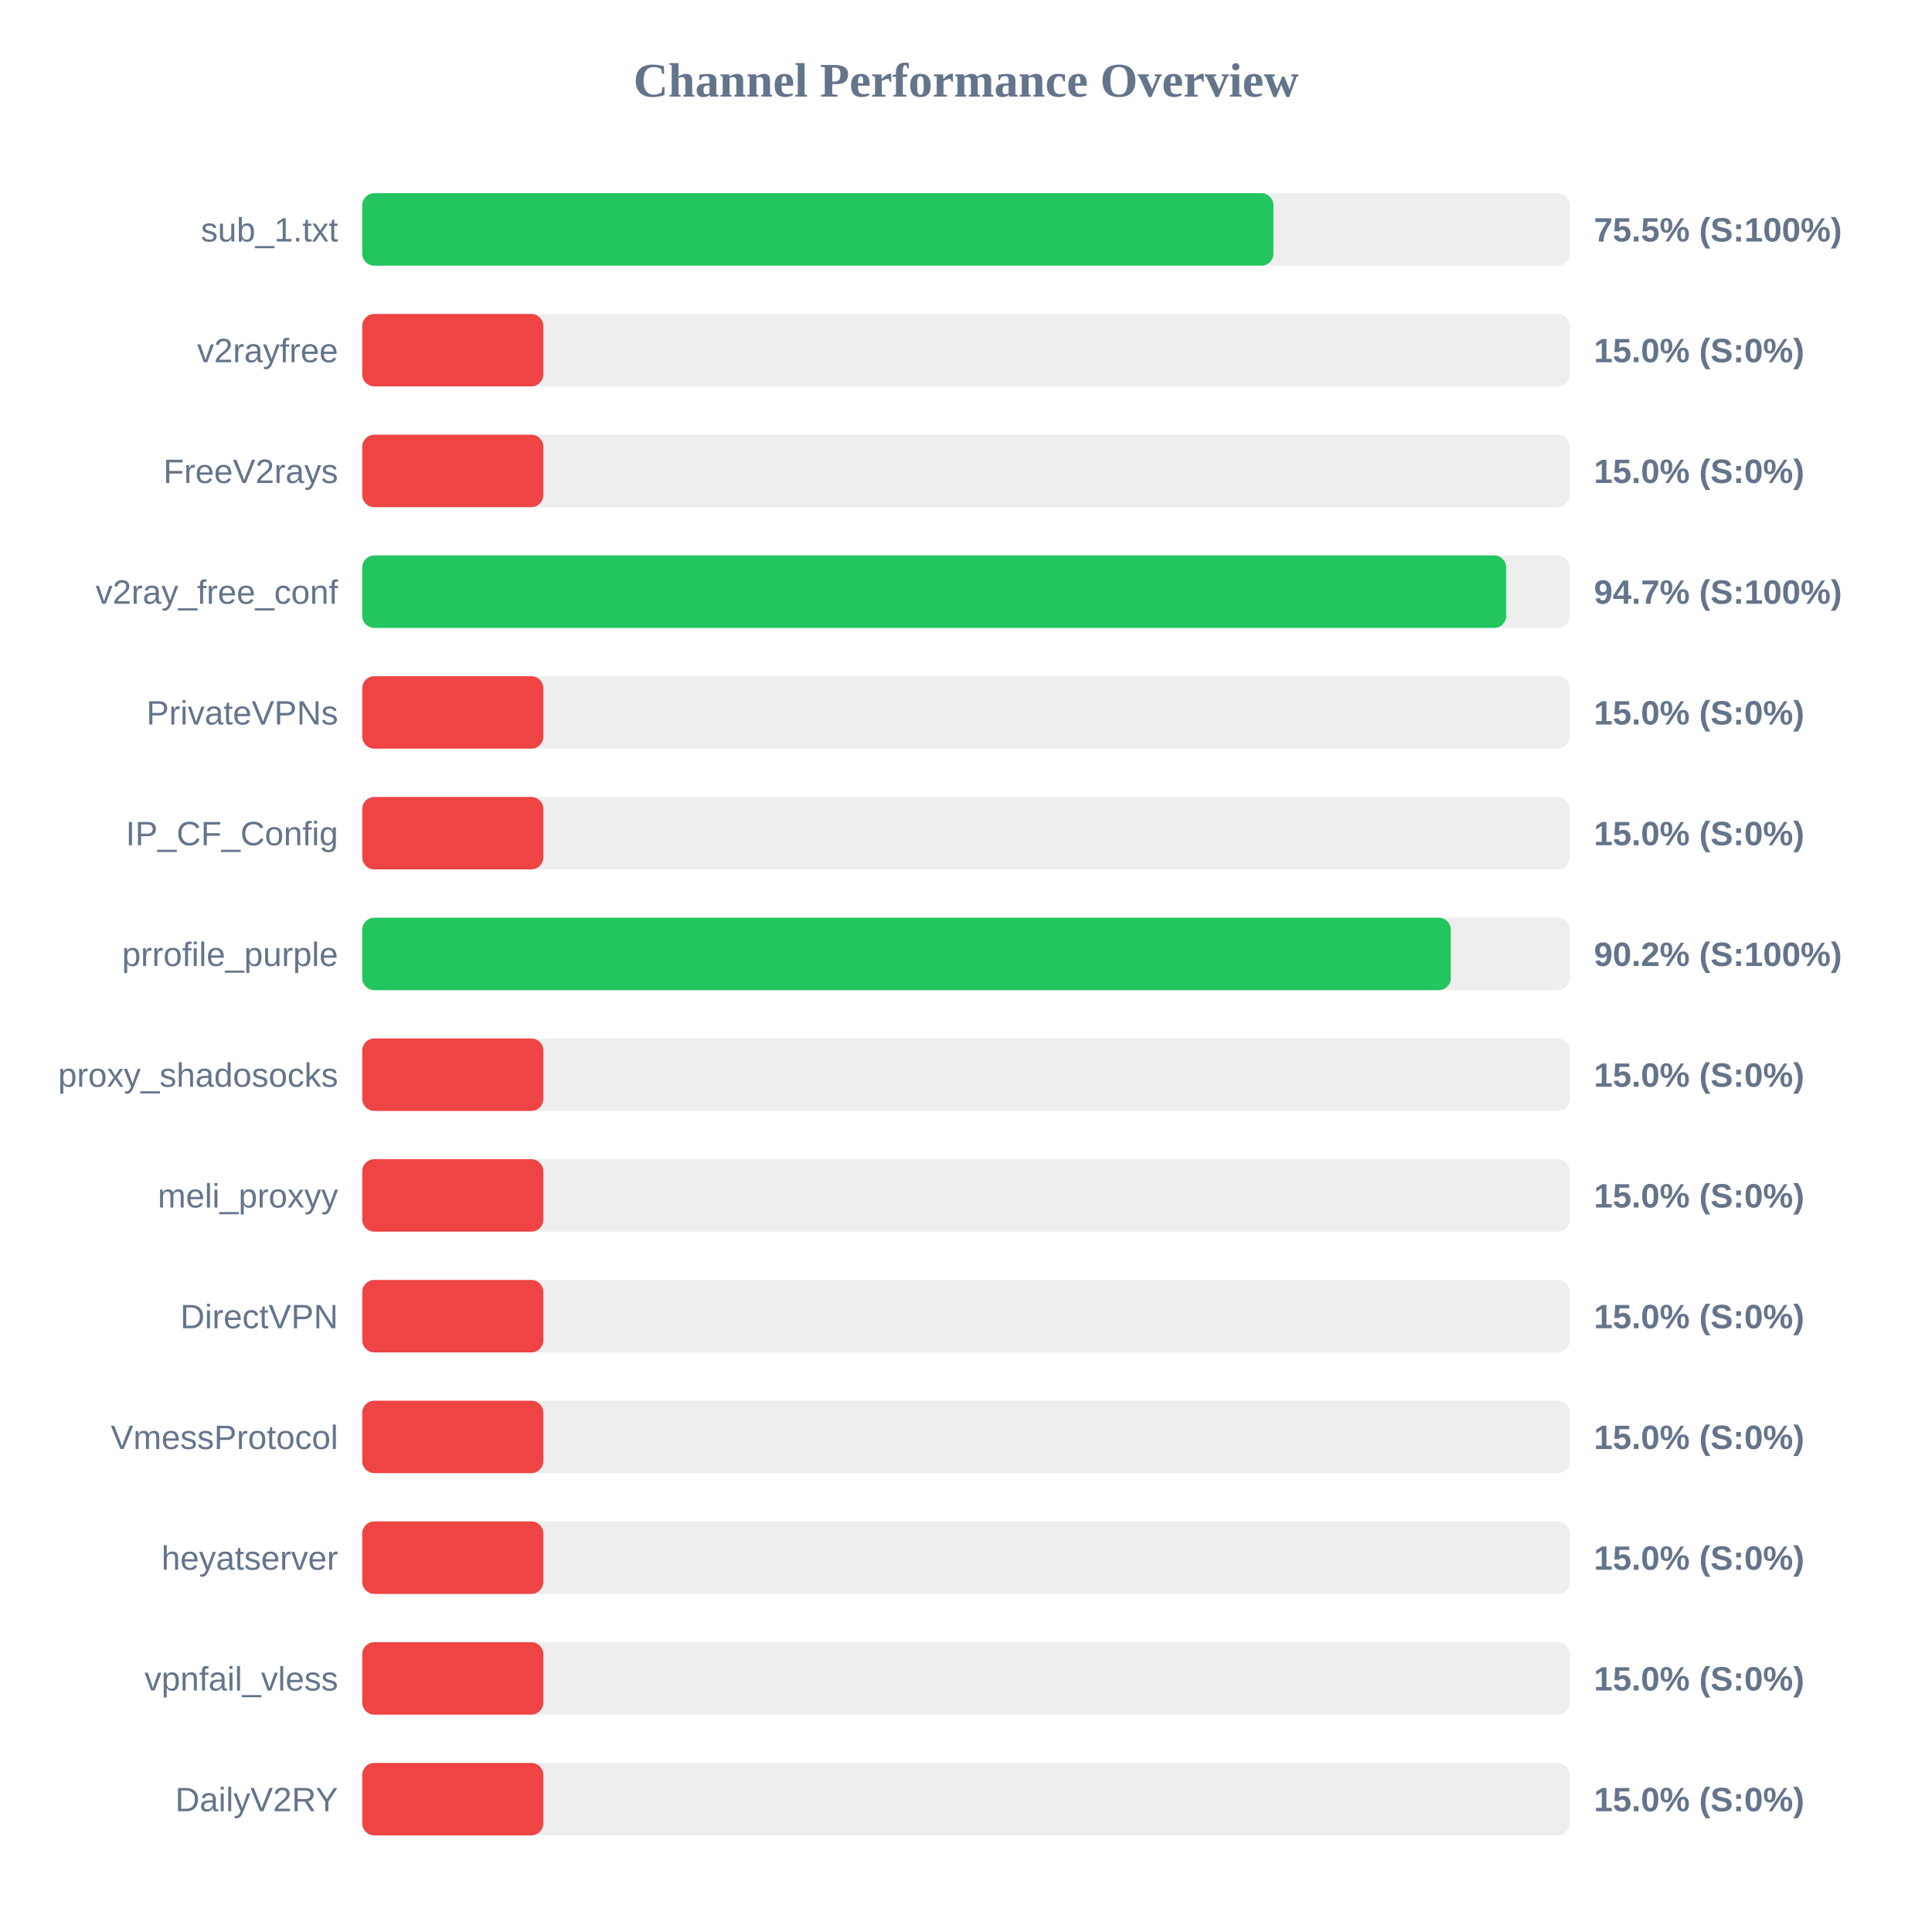
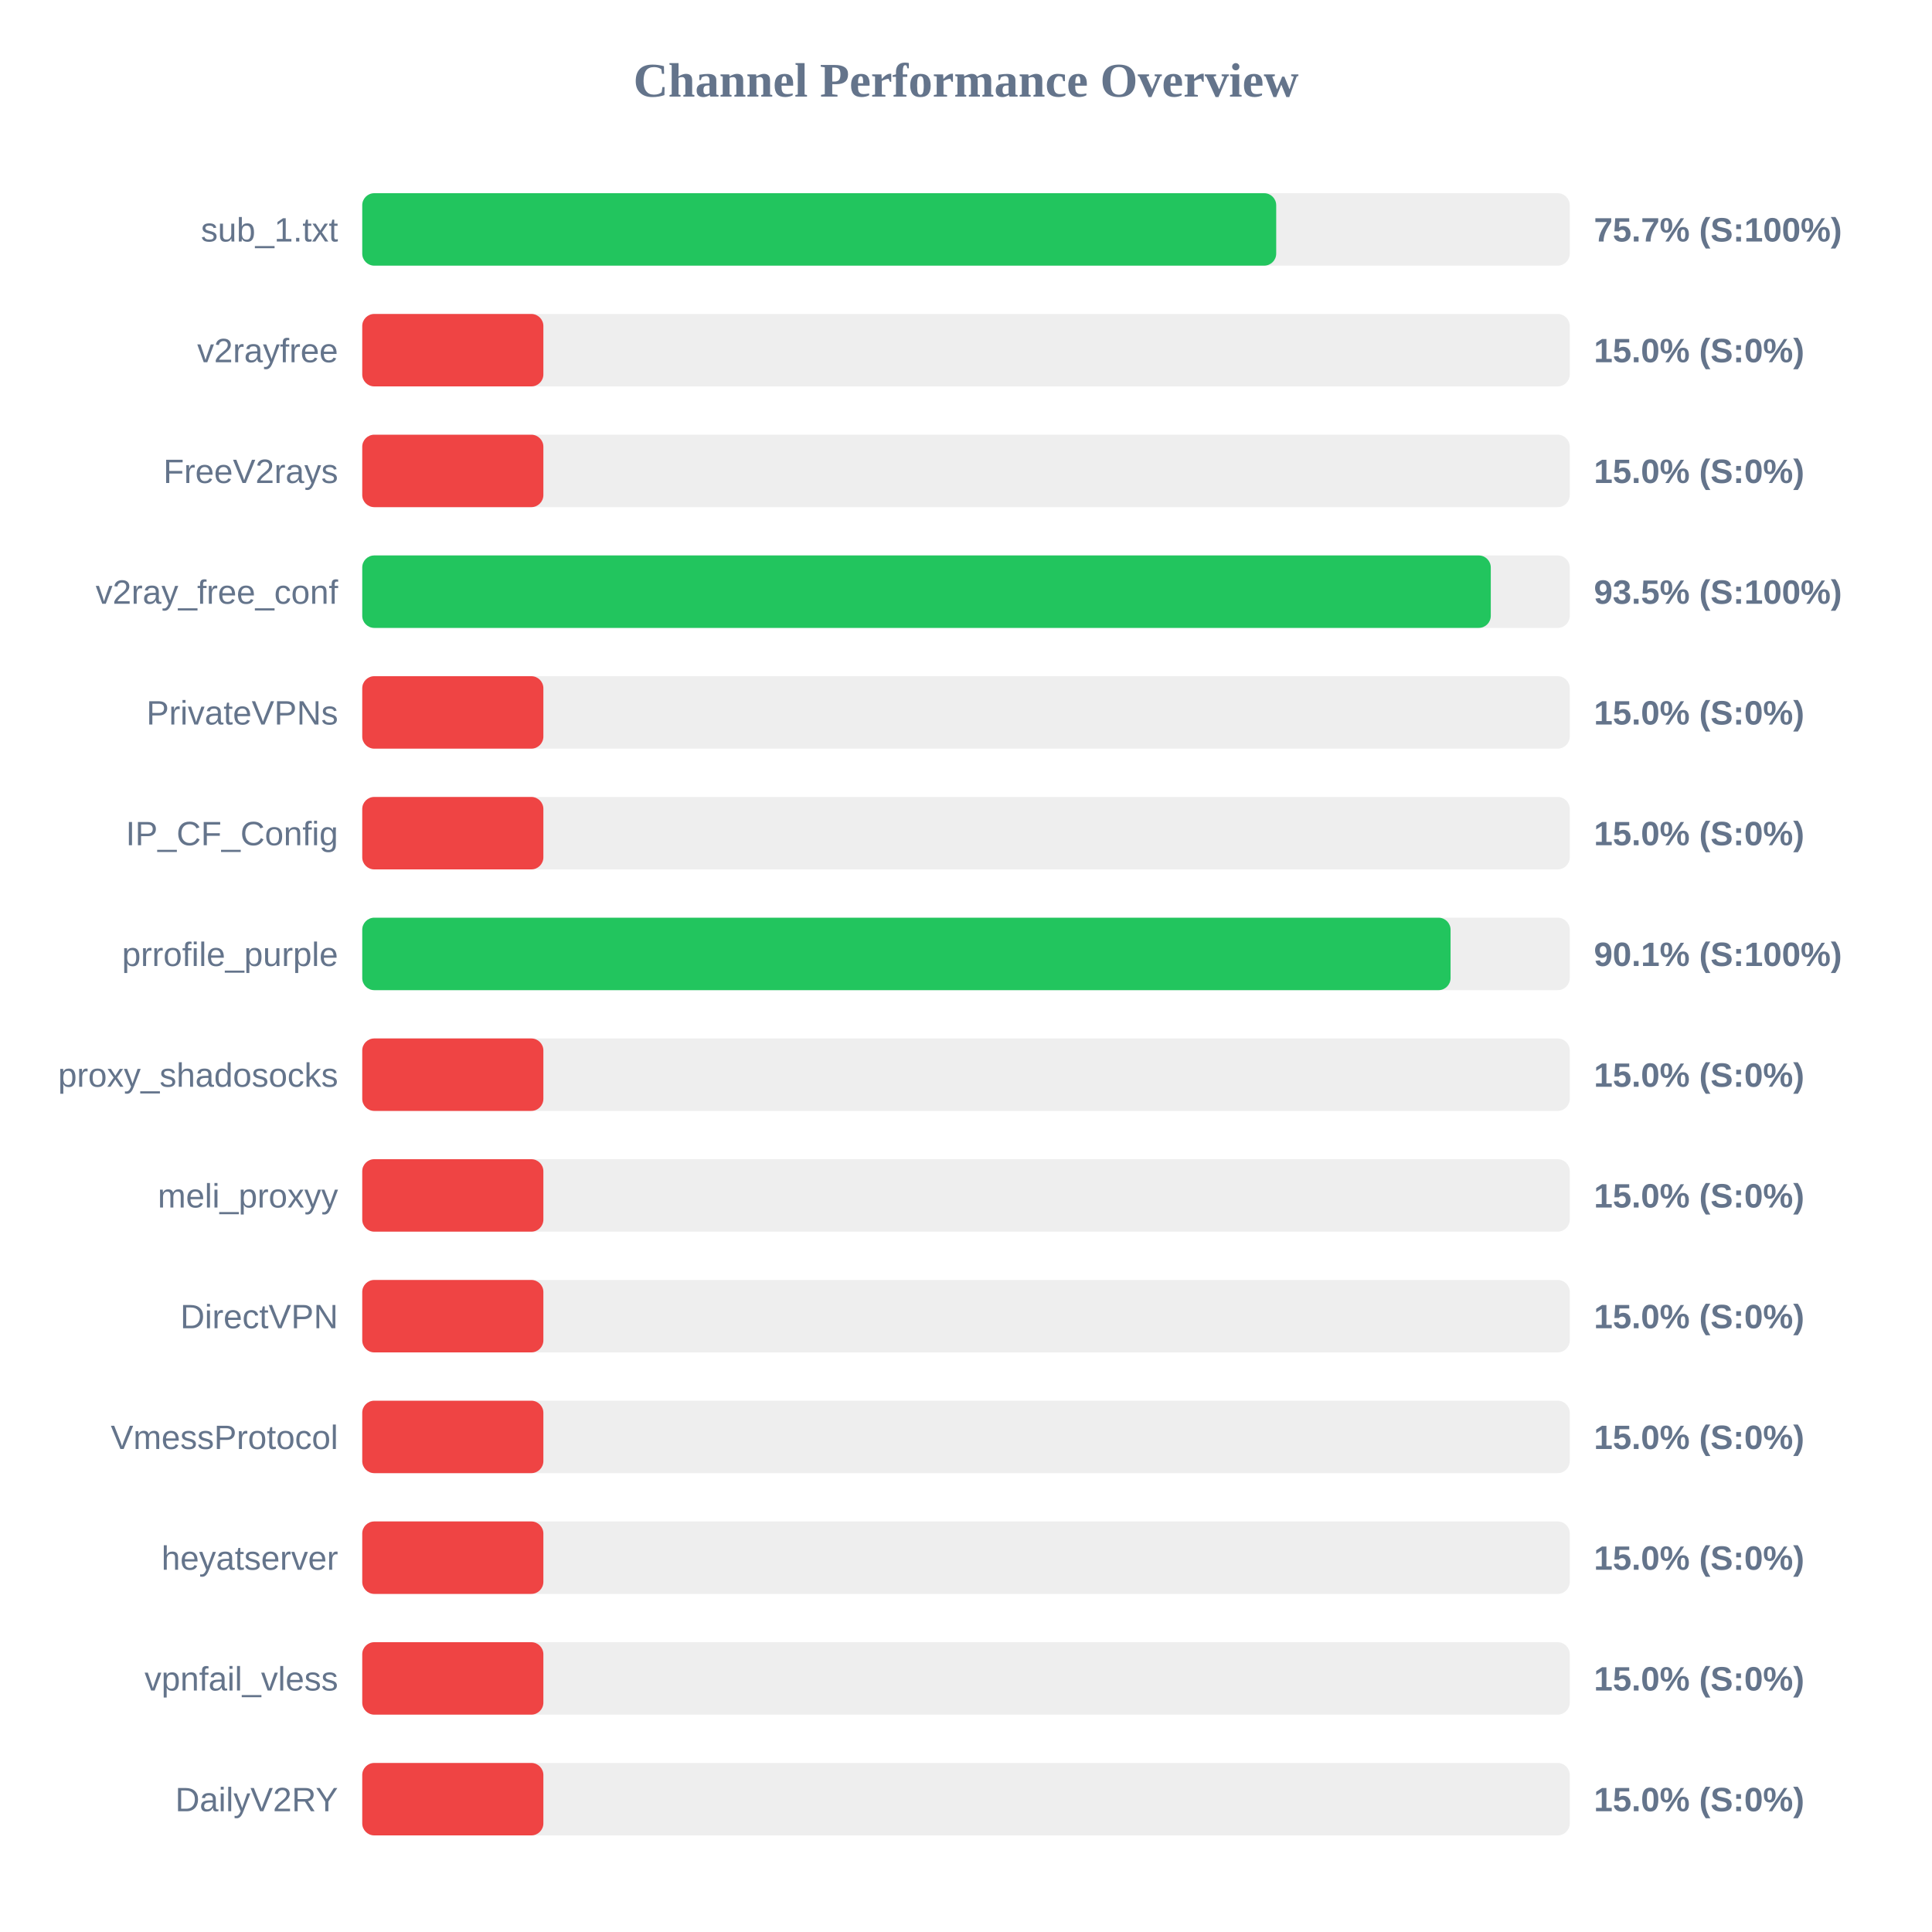
<svg xmlns="http://www.w3.org/2000/svg" width="800" height="800" version="1.1">
  <style>
        .row { font: 14px Arial; fill: #64748b; }
        .score { font: bold 14px Arial; fill: #64748b; }
    </style>
  <text x="400" y="40" text-anchor="middle" font-size="20px" font-weight="bold" fill="#64748b">Channel Performance Overview</text>
  <rect x="150" y="80" width="500" height="30" fill="#eee" rx="5" />
-   <rect x="150" y="80" width="377.3" height="30" fill="#22c55e" rx="5" />
+   <rect x="150" y="80" width="378.45" height="30" fill="#22c55e" rx="5" />
  <text x="140" y="100" text-anchor="end" class="row">sub_1.txt</text>
-   <text x="660" y="100" text-anchor="start" class="score">75.5% (S:100%)</text>
+   <text x="660" y="100" text-anchor="start" class="score">75.7% (S:100%)</text>
  <rect x="150" y="130" width="500" height="30" fill="#eee" rx="5" />
  <rect x="150" y="130" width="75.0" height="30" fill="#ef4444" rx="5" />
  <text x="140" y="150" text-anchor="end" class="row">v2rayfree</text>
  <text x="660" y="150" text-anchor="start" class="score">15.0% (S:0%)</text>
  <rect x="150" y="180" width="500" height="30" fill="#eee" rx="5" />
  <rect x="150" y="180" width="75.0" height="30" fill="#ef4444" rx="5" />
  <text x="140" y="200" text-anchor="end" class="row">FreeV2rays</text>
  <text x="660" y="200" text-anchor="start" class="score">15.0% (S:0%)</text>
  <rect x="150" y="230" width="500" height="30" fill="#eee" rx="5" />
-   <rect x="150" y="230" width="473.7" height="30" fill="#22c55e" rx="5" />
+   <rect x="150" y="230" width="467.3" height="30" fill="#22c55e" rx="5" />
  <text x="140" y="250" text-anchor="end" class="row">v2ray_free_conf</text>
-   <text x="660" y="250" text-anchor="start" class="score">94.7% (S:100%)</text>
+   <text x="660" y="250" text-anchor="start" class="score">93.5% (S:100%)</text>
  <rect x="150" y="280" width="500" height="30" fill="#eee" rx="5" />
  <rect x="150" y="280" width="75.0" height="30" fill="#ef4444" rx="5" />
  <text x="140" y="300" text-anchor="end" class="row">PrivateVPNs</text>
  <text x="660" y="300" text-anchor="start" class="score">15.0% (S:0%)</text>
  <rect x="150" y="330" width="500" height="30" fill="#eee" rx="5" />
  <rect x="150" y="330" width="75.0" height="30" fill="#ef4444" rx="5" />
  <text x="140" y="350" text-anchor="end" class="row">IP_CF_Config</text>
  <text x="660" y="350" text-anchor="start" class="score">15.0% (S:0%)</text>
  <rect x="150" y="380" width="500" height="30" fill="#eee" rx="5" />
-   <rect x="150" y="380" width="450.75" height="30" fill="#22c55e" rx="5" />
+   <rect x="150" y="380" width="450.65" height="30" fill="#22c55e" rx="5" />
  <text x="140" y="400" text-anchor="end" class="row">prrofile_purple</text>
-   <text x="660" y="400" text-anchor="start" class="score">90.2% (S:100%)</text>
+   <text x="660" y="400" text-anchor="start" class="score">90.1% (S:100%)</text>
  <rect x="150" y="430" width="500" height="30" fill="#eee" rx="5" />
  <rect x="150" y="430" width="75.0" height="30" fill="#ef4444" rx="5" />
  <text x="140" y="450" text-anchor="end" class="row">proxy_shadosocks</text>
  <text x="660" y="450" text-anchor="start" class="score">15.0% (S:0%)</text>
  <rect x="150" y="480" width="500" height="30" fill="#eee" rx="5" />
  <rect x="150" y="480" width="75.0" height="30" fill="#ef4444" rx="5" />
  <text x="140" y="500" text-anchor="end" class="row">meli_proxyy</text>
  <text x="660" y="500" text-anchor="start" class="score">15.0% (S:0%)</text>
  <rect x="150" y="530" width="500" height="30" fill="#eee" rx="5" />
  <rect x="150" y="530" width="75.0" height="30" fill="#ef4444" rx="5" />
  <text x="140" y="550" text-anchor="end" class="row">DirectVPN</text>
  <text x="660" y="550" text-anchor="start" class="score">15.0% (S:0%)</text>
  <rect x="150" y="580" width="500" height="30" fill="#eee" rx="5" />
  <rect x="150" y="580" width="75.0" height="30" fill="#ef4444" rx="5" />
  <text x="140" y="600" text-anchor="end" class="row">VmessProtocol</text>
  <text x="660" y="600" text-anchor="start" class="score">15.0% (S:0%)</text>
  <rect x="150" y="630" width="500" height="30" fill="#eee" rx="5" />
  <rect x="150" y="630" width="75.0" height="30" fill="#ef4444" rx="5" />
  <text x="140" y="650" text-anchor="end" class="row">heyatserver</text>
  <text x="660" y="650" text-anchor="start" class="score">15.0% (S:0%)</text>
  <rect x="150" y="680" width="500" height="30" fill="#eee" rx="5" />
  <rect x="150" y="680" width="75.0" height="30" fill="#ef4444" rx="5" />
  <text x="140" y="700" text-anchor="end" class="row">vpnfail_vless</text>
  <text x="660" y="700" text-anchor="start" class="score">15.0% (S:0%)</text>
  <rect x="150" y="730" width="500" height="30" fill="#eee" rx="5" />
  <rect x="150" y="730" width="75.0" height="30" fill="#ef4444" rx="5" />
  <text x="140" y="750" text-anchor="end" class="row">DailyV2RY</text>
  <text x="660" y="750" text-anchor="start" class="score">15.0% (S:0%)</text>
</svg>
